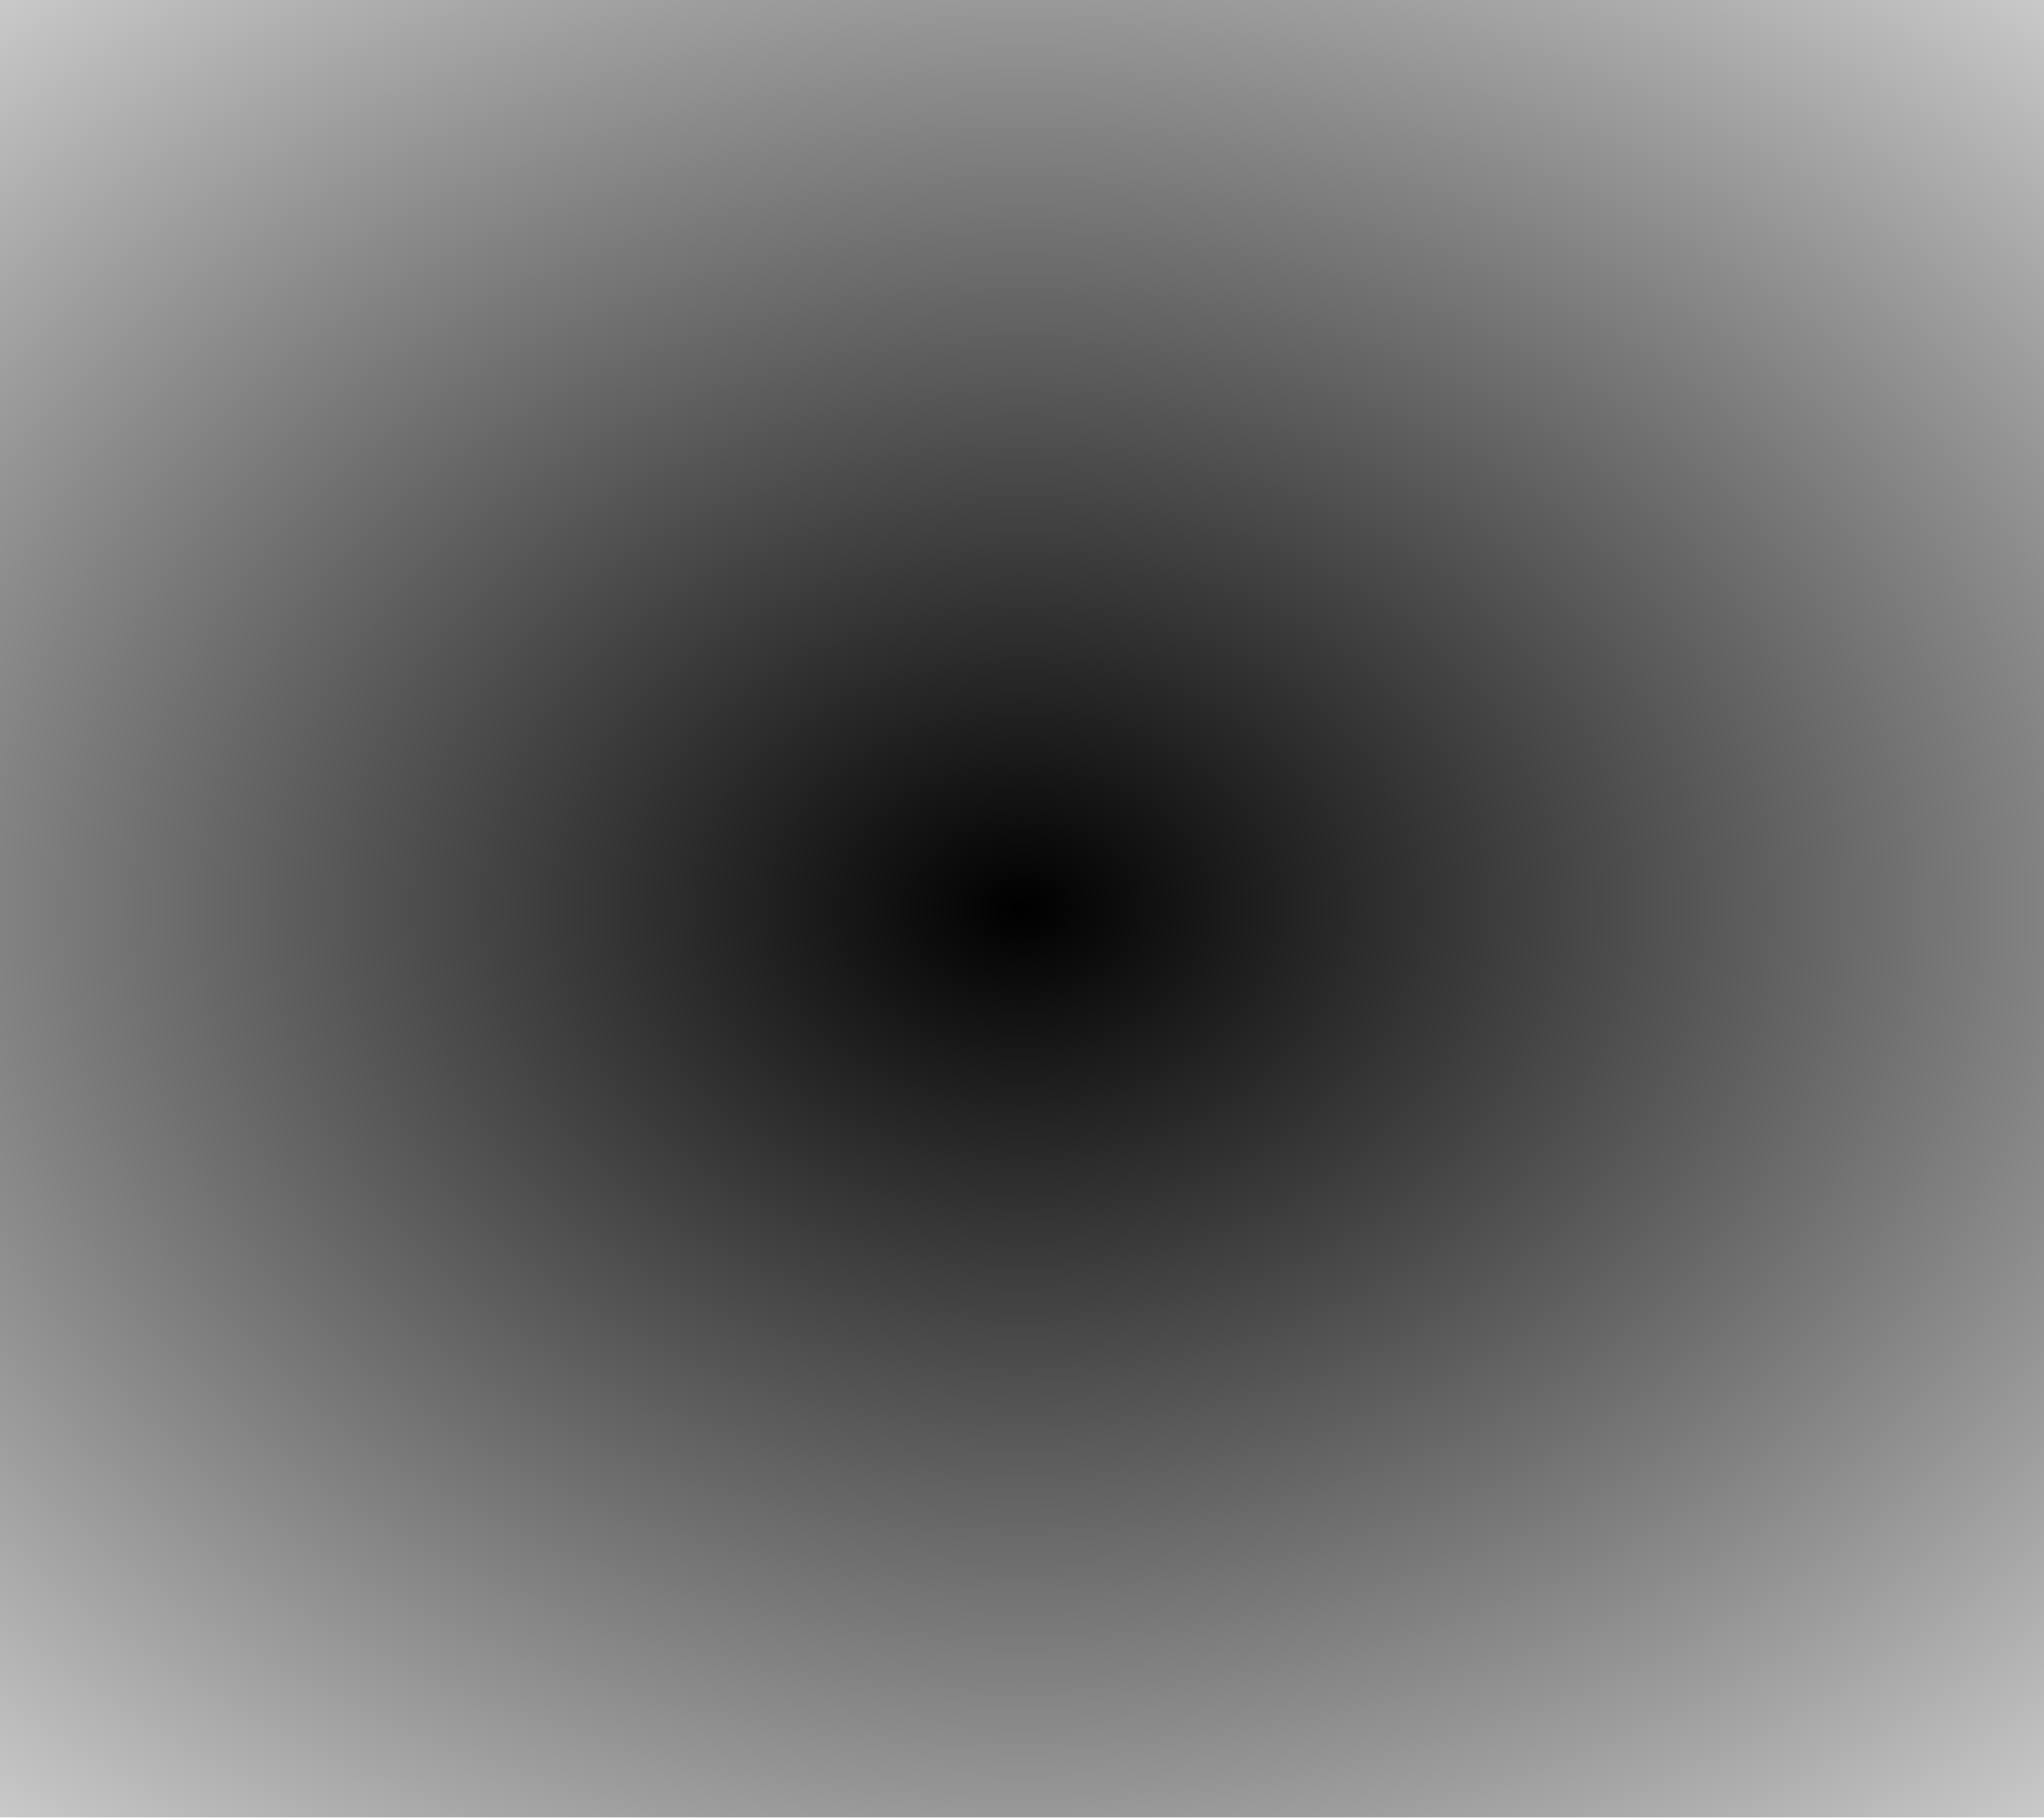
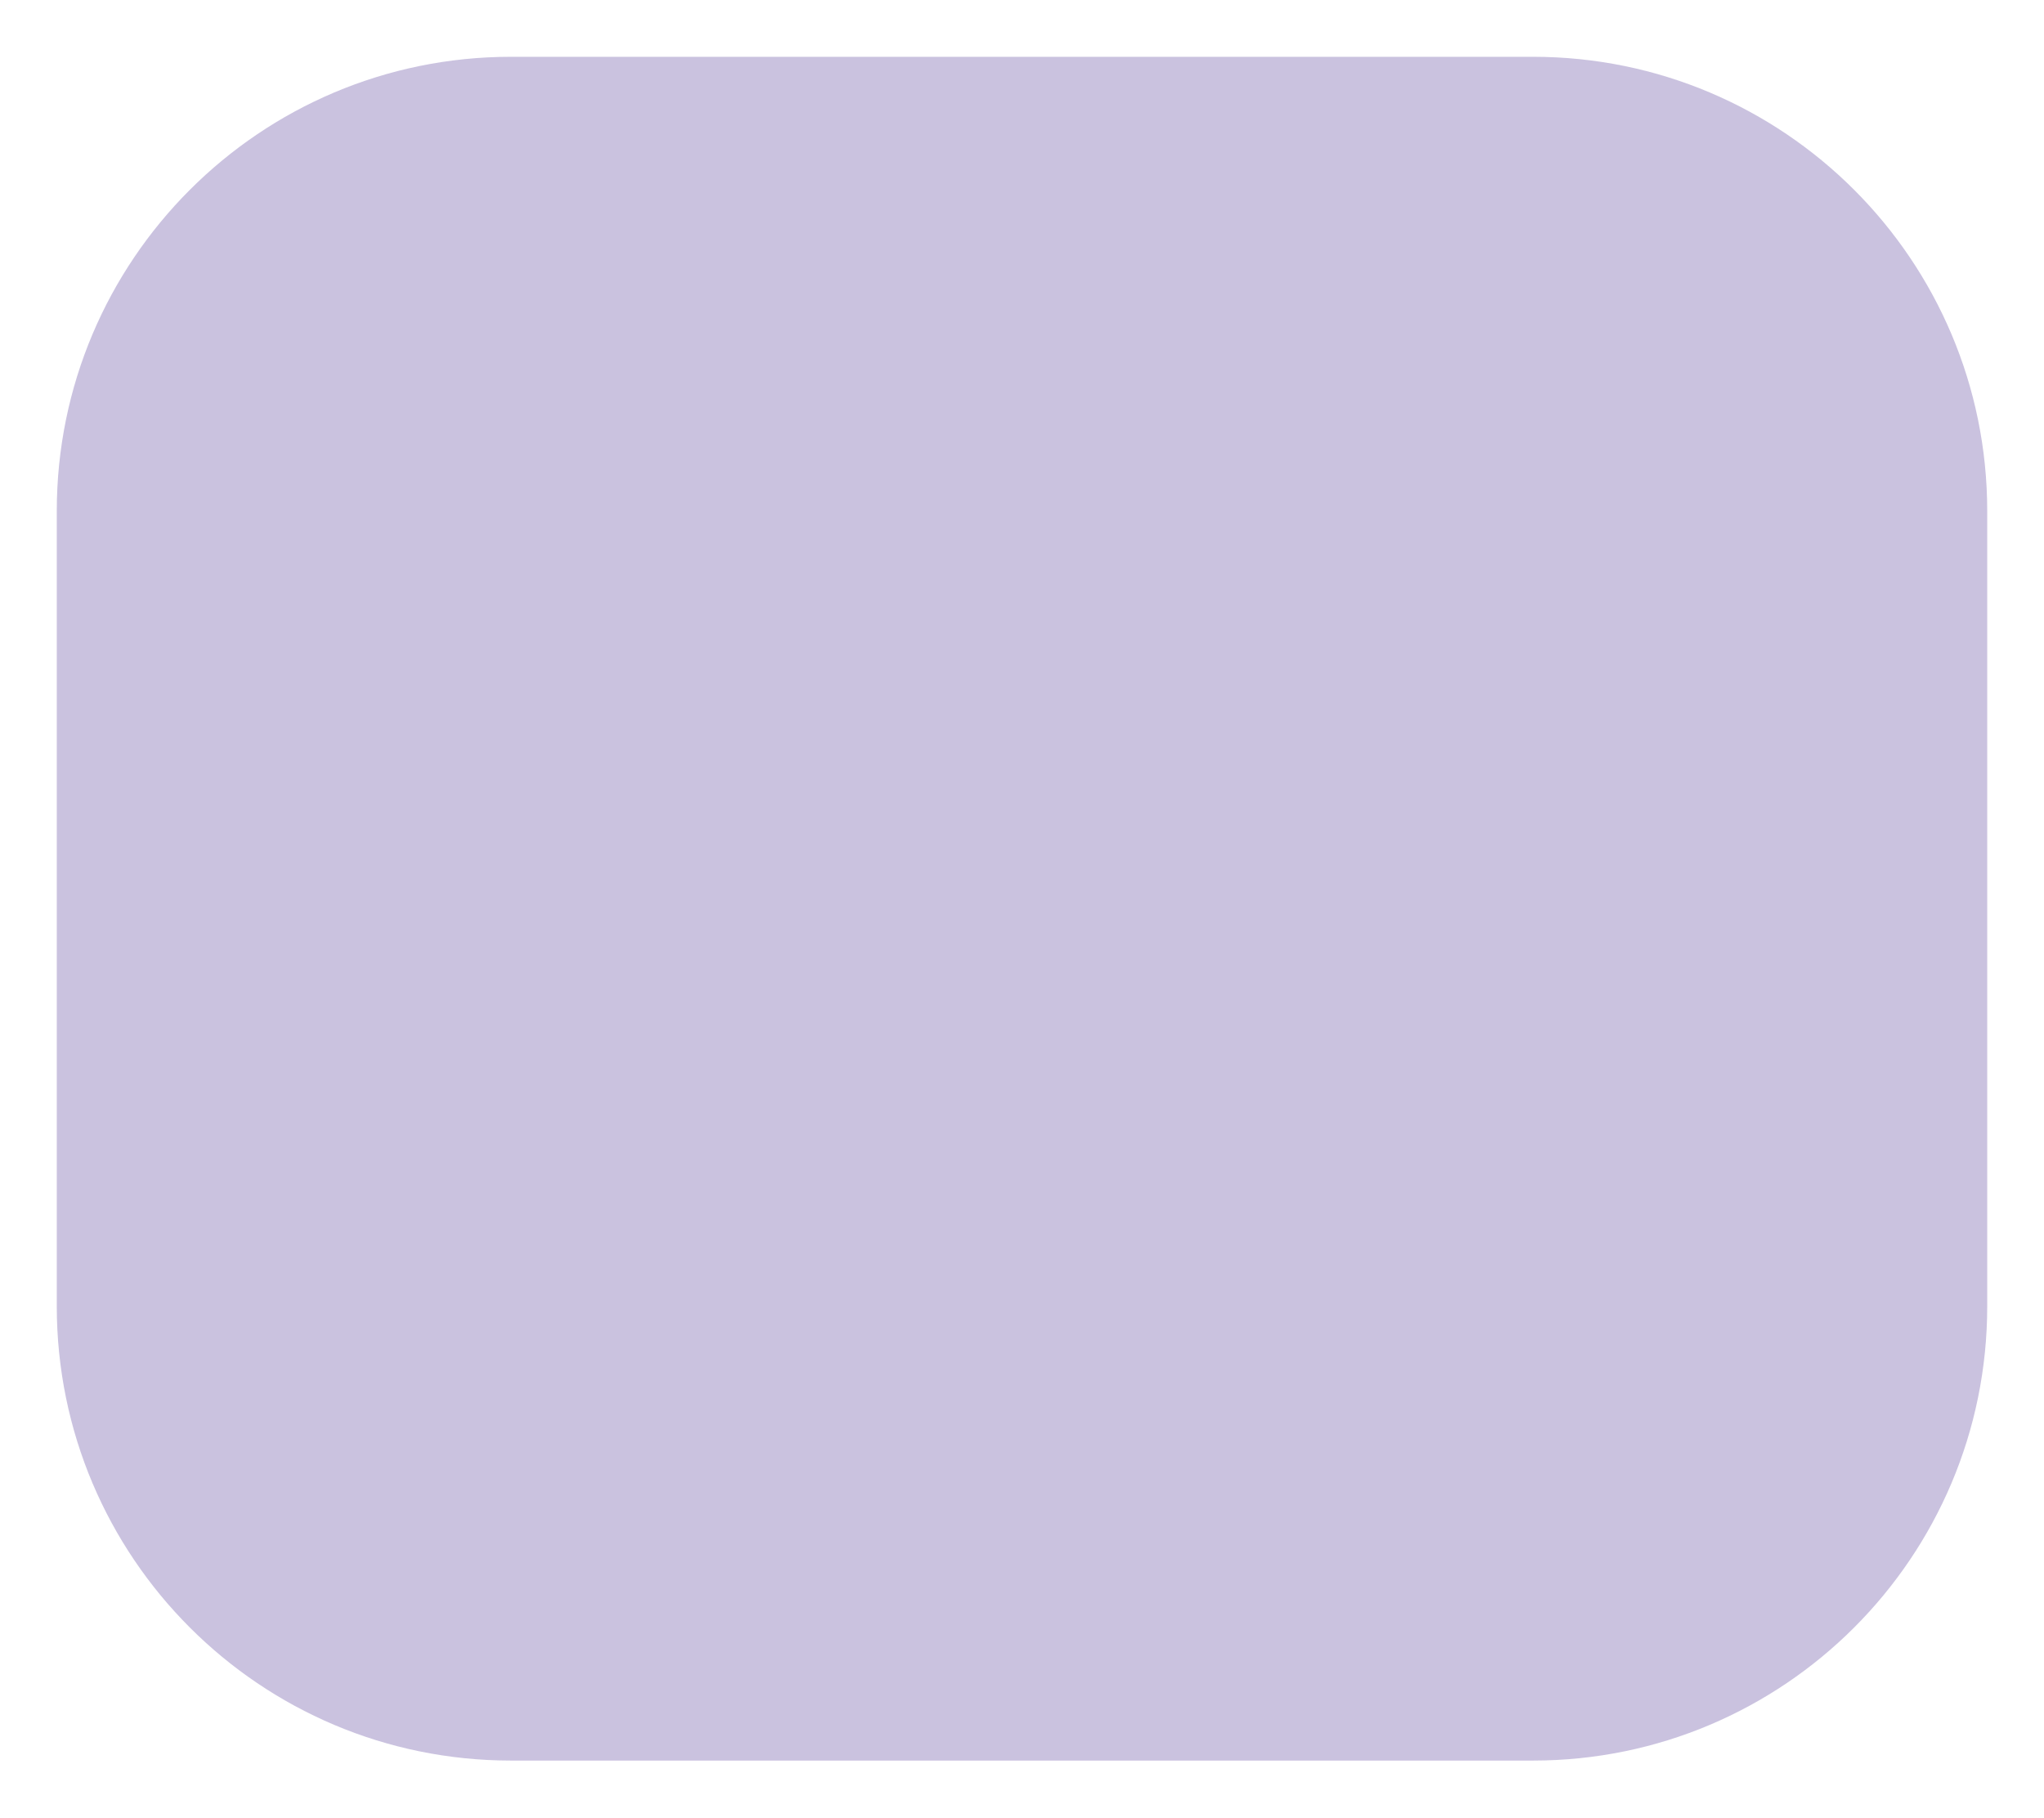
- <svg xmlns="http://www.w3.org/2000/svg" xmlns:xlink="http://www.w3.org/1999/xlink" width="36" height="32" id="svg3092" version="1.1">
-   <defs id="defs3094">
-     <linearGradient id="linearGradient4004">
-       <stop style="stop-color:#e0e0e0;stop-opacity:1;" offset="0" id="stop4006" />
-       <stop id="stop4012" offset="0.7" style="stop-color:#e0e0e0;stop-opacity:0.627;" />
-       <stop style="stop-color:#e0e0e0;stop-opacity:0;" offset="1" id="stop4008" />
-     </linearGradient>
-     <linearGradient id="linearGradient6679" y1="903.003" x1="413.918" y2="876.739" x2="413.918" gradientUnits="userSpaceOnUse">
-       <stop offset="0" style="stop-color:#0000ff;stop-opacity:1;" id="stop3076" />
-       <stop offset="1" style="stop-color:#d9d9ff;stop-opacity:1;" id="stop3078" />
-     </linearGradient>
-     <linearGradient y2="876.739" x2="413.918" y1="903.003" x1="413.918" gradientUnits="userSpaceOnUse" id="linearGradient3918" xlink:href="#linearGradient6679" />
-     <radialGradient xlink:href="#linearGradient4004" id="radialGradient4010" cx="17.865" cy="16" fx="17.865" fy="16" r="17.5" gradientTransform="matrix(1.371429,-7.8784533e-8,6.4012425e-8,1.114286,-6.500006,-1.828569)" gradientUnits="userSpaceOnUse" />
-     <linearGradient id="linearGradient3806">
-       <stop style="stop-color:#000000;stop-opacity:1;" offset="0" id="stop3808" />
-       <stop style="stop-color:#000000;stop-opacity:0.125;" offset="1" id="stop3810" />
-     </linearGradient>
-     <radialGradient r="12" fy="12" fx="12" cy="12" cx="12" gradientUnits="userSpaceOnUse" id="radialGradient3846" xlink:href="#linearGradient3806" gradientTransform="matrix(2.5625,1.0190477e-7,-9.7865861e-8,1.944444,-12.75,-7.333335)" />
-   </defs>
-   <g id="layer1">
-     <rect style="fill:url(#radialGradient3846);fill-opacity:1;stroke:none" id="rect3804" width="36" height="32" x="1.7763568e-15" y="-5.0753054e-15" />
-   </g>
+ <svg xmlns="http://www.w3.org/2000/svg" width="36" height="32" viewBox="0 0 36 32">
+   <rect x="1" y="1" width="34" height="30" rx="8" ry="8" fill="#6750A4" fill-opacity="0.35" />
</svg>
